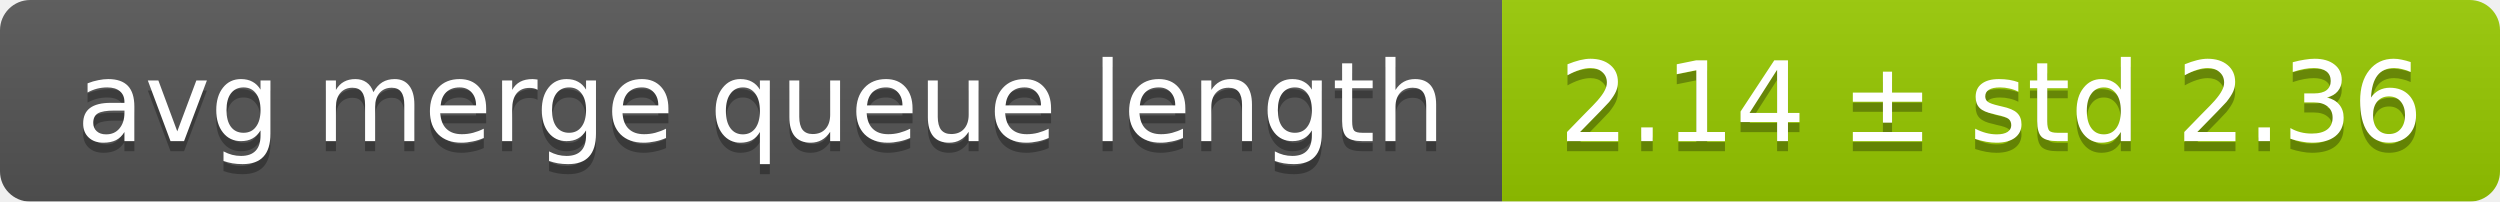
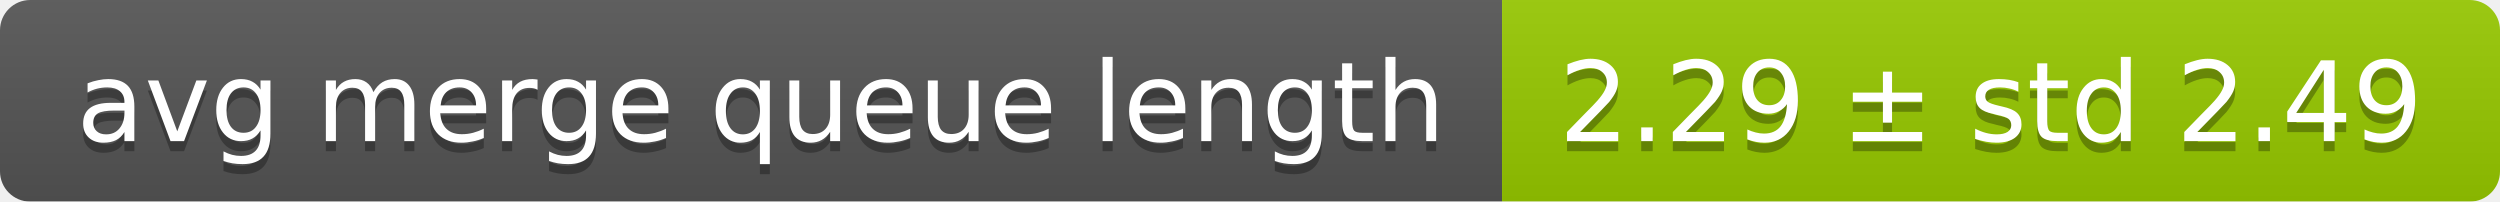
<svg xmlns="http://www.w3.org/2000/svg" width="248" height="20">
  <linearGradient id="smooth" x2="0" y2="100%">
    <stop offset="0" stop-color="#bbb" stop-opacity=".1" />
    <stop offset="1" stop-opacity=".1" />
  </linearGradient>
  <mask id="round">
    <rect width="248" height="20" rx="3" fill="#fff" />
  </mask>
  <g mask="url(#round)">
    <rect width="149" height="20" fill="#555" />
    <rect x="149" width="99" height="20" fill="#97ca00" />
    <rect width="248" height="20" fill="url(#smooth)" />
  </g>
  <g fill="#fff" text-anchor="middle" font-family="DejaVu Sans,Verdana,Geneva,sans-serif" font-size="11">
    <text x="75.5" y="15" fill="#010101" fill-opacity=".3">avg merge queue length</text>
    <text x="75.5" y="14">avg merge queue length</text>
-     <text x="197.5" y="15" fill="#010101" fill-opacity=".3">2.14 ± std 2.36</text>
-     <text x="197.5" y="14">2.14 ± std 2.36</text>
+     <text x="197.5" y="15" fill="#010101" fill-opacity=".3">2.29 ± std 2.49</text>
+     <text x="197.5" y="14">2.29 ± std 2.49</text>
  </g>
</svg>
